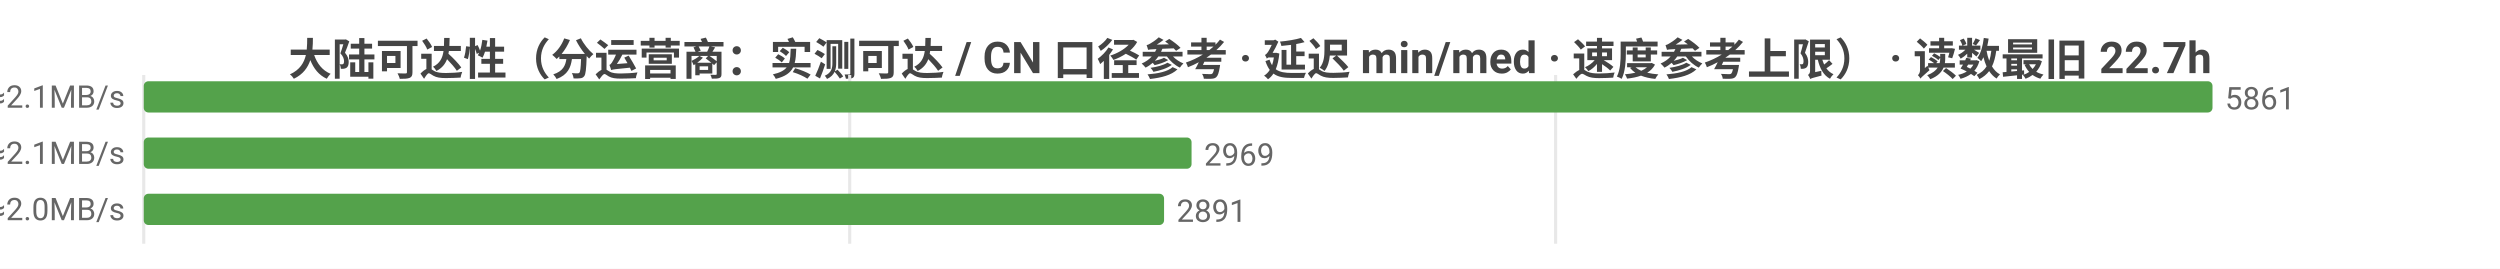
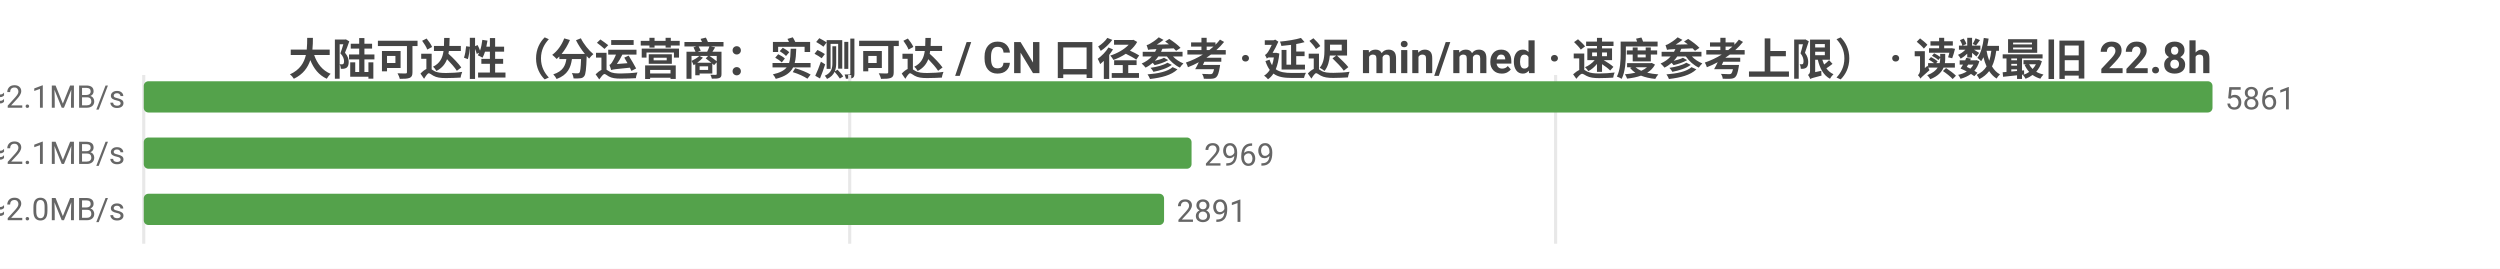
<svg xmlns="http://www.w3.org/2000/svg" width="800" height="86" viewBox="0 0 800 86">
  <rect width="800" height="86" fill="#ffffff" />
  <style>text{font-family:system-ui,-apple-system,'Segoe UI',Roboto,'PingFang SC','Microsoft YaHei','Noto Sans CJK SC',sans-serif}.g{stroke:#e8e8e8;stroke-width:1}.a{stroke:#999;stroke-width:1}.t{font-size:10px;fill:#666}.m{font-size:10px;text-anchor:middle;fill:#666}.e{font-size:10px;text-anchor:end;fill:#666}.l{font-size:11px;fill:#333}.tt{font-size:14px;font-weight:600;text-anchor:middle;fill:#444}.em{font-size:13px;text-anchor:middle;fill:#999}</style>
-   <text class="tt" x="400.0" y="24">大陆可达性（分运营商：实测可达 / CN 口径参考 · 延迟 min/med · 速度参考上限） · 读数最旧 22.7h</text>
+   <text class="tt" x="400.0" y="24">大陆可达性（分运营商：实测可达 / CN 口径参考 · 延迟 min/med · 速度参考上限） · 读数最旧 22.8h</text>
  <line class="g" x1="46" y1="24" x2="46" y2="78" />
  <line class="g" x1="271.9" y1="24" x2="271.9" y2="78" />
  <line class="g" x1="497.8" y1="24" x2="497.8" y2="78" />
  <text class="e" x="40" y="35">中国电信  实测可达 5861/5861 · CN口径 14262  min28/med234ms  ≈2.1MB/s</text>
  <rect x="46" y="26" width="662" height="10" fill="#54a24b" rx="1.5" />
  <text class="t" x="712" y="35">5861</text>
  <text class="e" x="40" y="53">中国联通  实测可达 2969/2969 · CN口径 14262  min4/med227ms  ≈2.1MB/s</text>
  <rect x="46" y="44" width="335.3" height="10" fill="#54a24b" rx="1.5" />
  <text class="t" x="385.3" y="53">2969</text>
  <text class="e" x="40" y="71">中国移动  实测可达 2891/2891 · CN口径 14262  min18/med236ms  ≈2.0MB/s</text>
  <rect x="46" y="62" width="326.5" height="10" fill="#54a24b" rx="1.5" />
  <text class="t" x="376.5" y="71">2891</text>
</svg>
